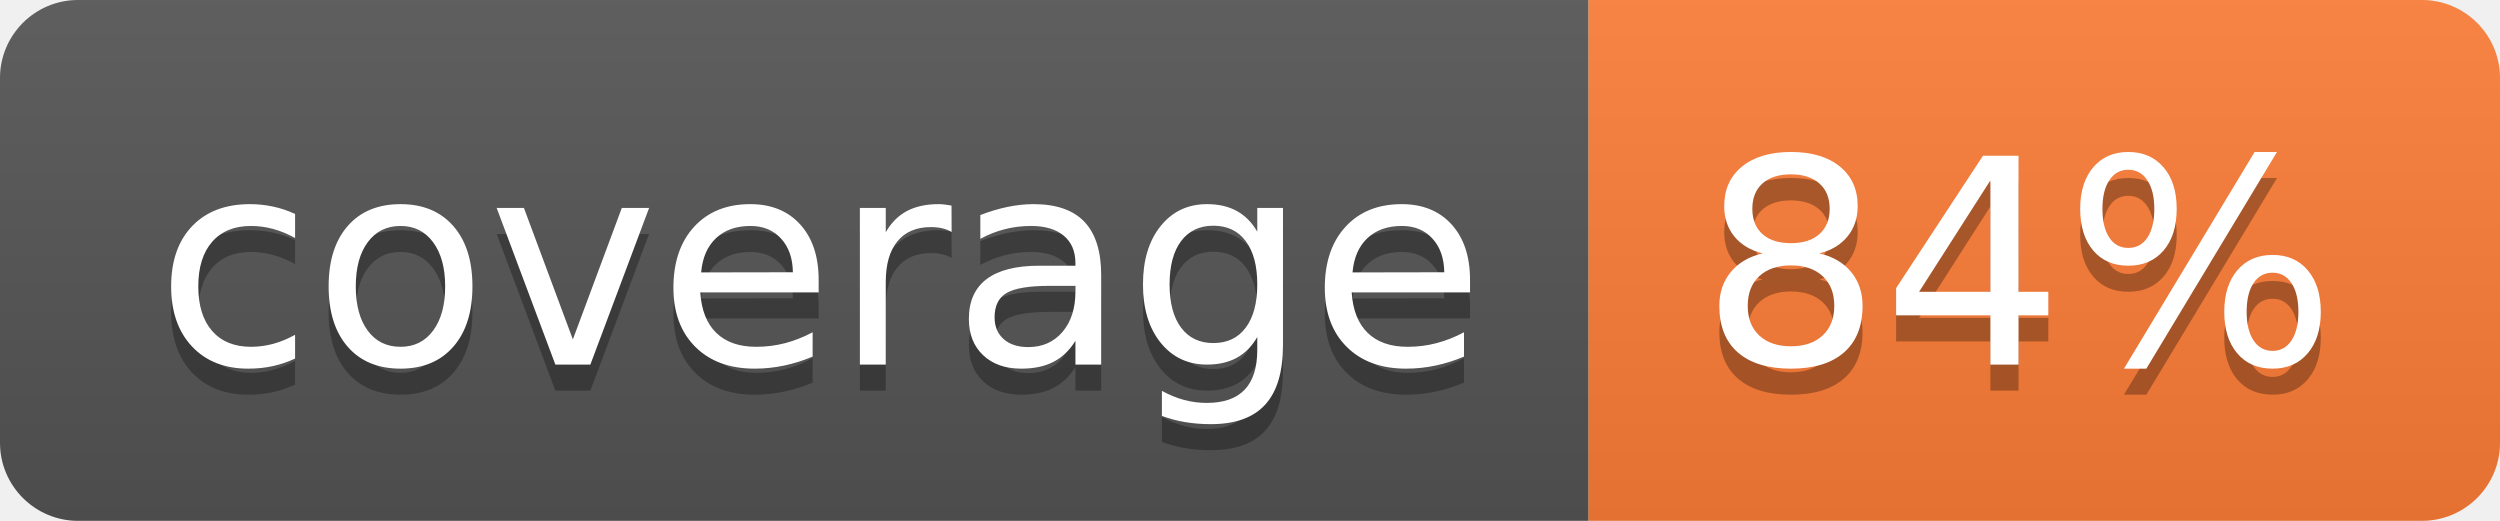
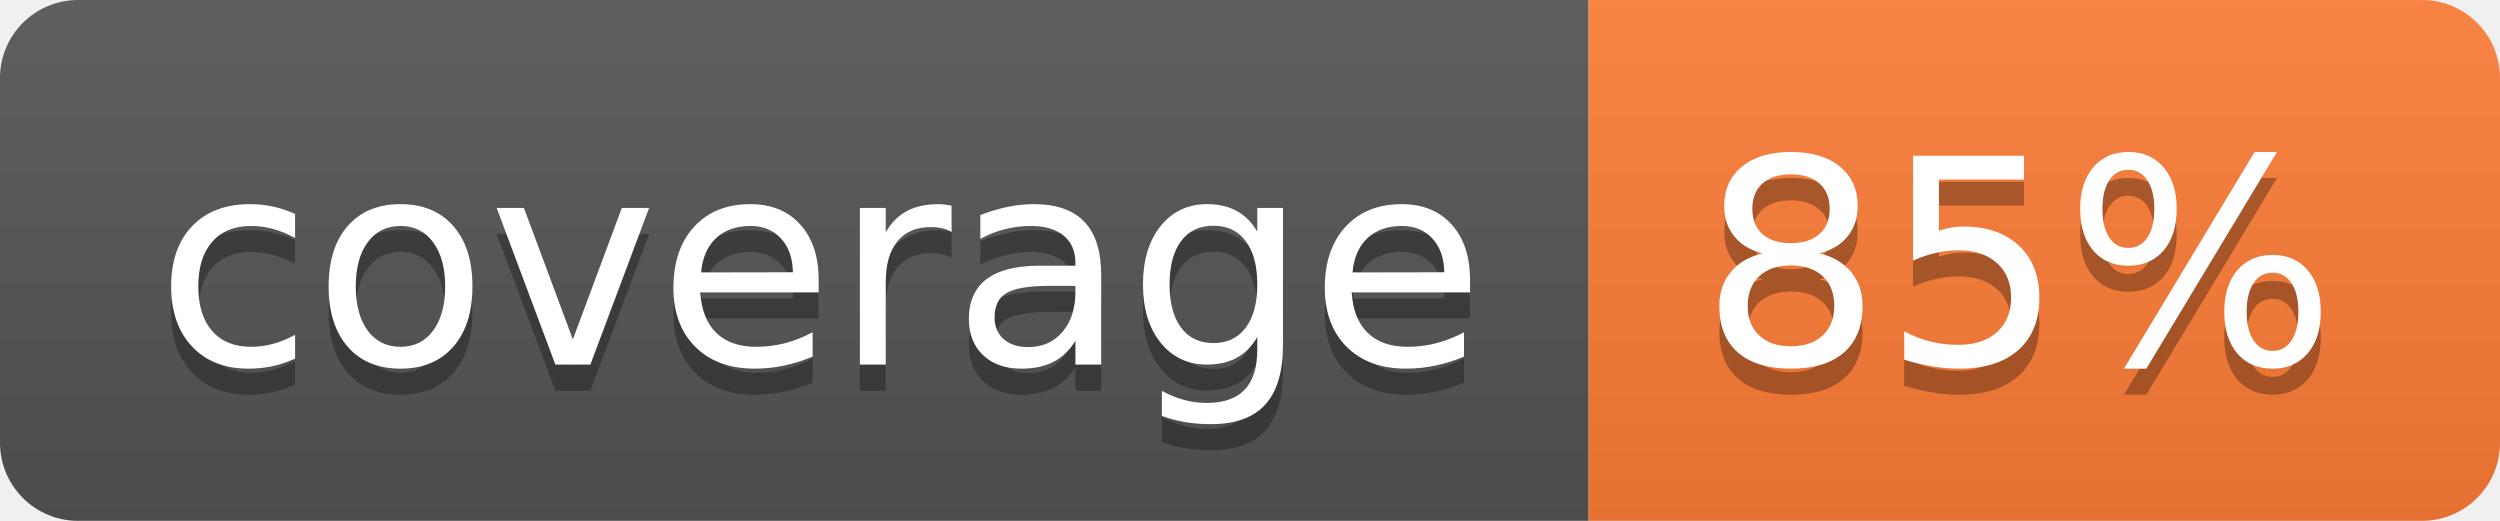
- <svg xmlns="http://www.w3.org/2000/svg" width="96" height="20" role="img" aria-label="coverage: 84%">
+ <svg xmlns="http://www.w3.org/2000/svg" width="96" height="20" role="img" aria-label="coverage: 85%">
  <linearGradient id="s" x2="0" y2="100%">
    <stop offset="0" stop-color="#bbb" stop-opacity=".1" />
    <stop offset="1" stop-opacity=".1" />
  </linearGradient>
  <clipPath id="r">
    <rect width="96" height="20" rx="3" fill="#fff" />
  </clipPath>
  <g clip-path="url(#r)">
    <rect width="61" height="20" fill="#555" />
    <rect x="61" width="35" height="20" fill="#fe7d37" />
    <rect width="96" height="20" fill="url(#s)" />
  </g>
  <g fill="#fff" text-anchor="middle" font-family="Verdana,Geneva,DejaVu Sans,sans-serif" text-rendering="geometricPrecision" font-size="110">
    <text aria-hidden="true" x="315" y="150" fill="#010101" fill-opacity=".3" transform="scale(.1)" textLength="510">coverage</text>
    <text x="315" y="140" transform="scale(.1)" fill="#fff" textLength="510">coverage</text>
-     <text aria-hidden="true" x="775" y="150" fill="#010101" fill-opacity=".3" transform="scale(.1)" textLength="250">84%</text>
-     <text x="775" y="140" transform="scale(.1)" fill="#fff" textLength="250">84%</text>
+     <text aria-hidden="true" x="775" y="150" fill="#010101" fill-opacity=".3" transform="scale(.1)" textLength="250">85%</text>
+     <text x="775" y="140" transform="scale(.1)" fill="#fff" textLength="250">85%</text>
  </g>
</svg>
